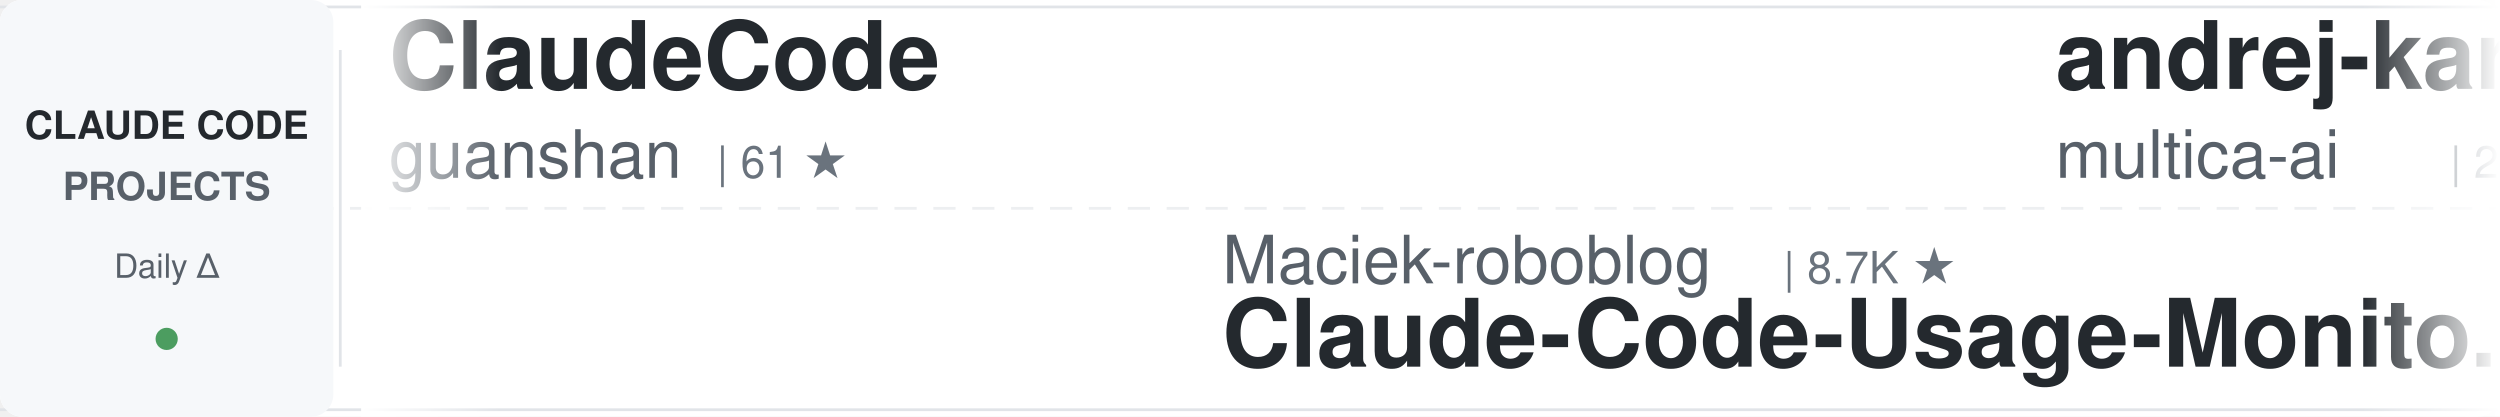
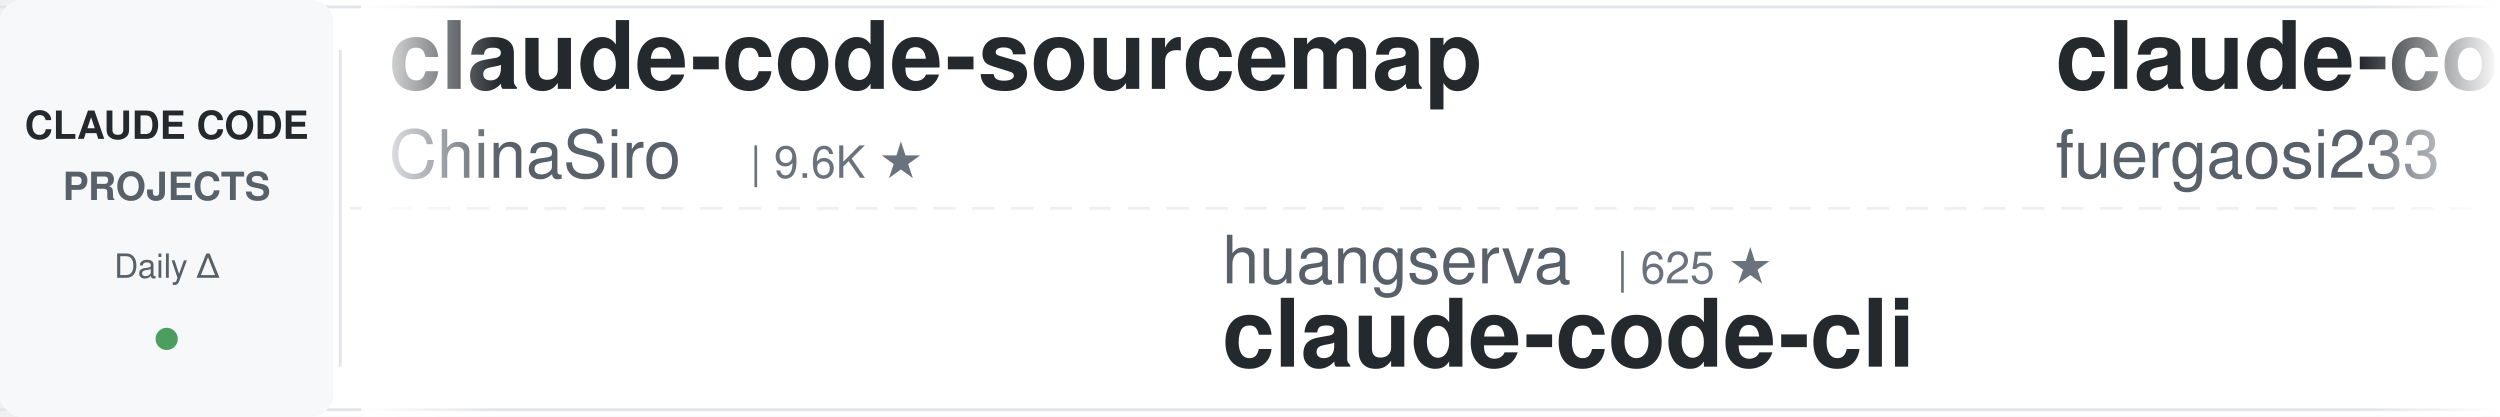
<svg xmlns="http://www.w3.org/2000/svg" width="900" height="150">
  <defs>
    <linearGradient id="awesomeLeftFade" x1="0%" y1="0%" x2="100%" y2="0%">
      <stop offset="0%" style="stop-color:#ffffff;stop-opacity:1" />
      <stop offset="100%" style="stop-color:#ffffff;stop-opacity:0" />
    </linearGradient>
    <linearGradient id="awesomeRightFade" x1="0%" y1="0%" x2="100%" y2="0%">
      <stop offset="0%" style="stop-color:#ffffff;stop-opacity:0" />
      <stop offset="100%" style="stop-color:#ffffff;stop-opacity:1" />
    </linearGradient>
  </defs>
  <rect width="900" height="150" fill="#ffffff" rx="8" />
  <rect x="0" y="2" width="900" height="1" fill="#e1e4e8" />
  <rect x="0" y="147" width="900" height="1" fill="#e1e4e8" />
  <line x1="0" y1="75" x2="900" y2="75" stroke="#e1e4e8" stroke-width="1" stroke-dasharray="8 6" opacity="0.6" />
  <rect x="0" y="0" width="120" height="150" fill="#f6f8fa" rx="8" />
  <text x="60" y="50" font-family="-apple-system, BlinkMacSystemFont, 'Segoe UI', Helvetica, Arial, sans-serif" font-size="14" font-weight="600" fill="#24292e" text-anchor="middle">CLAUDE CODE</text>
  <text x="60" y="72" font-family="-apple-system, BlinkMacSystemFont, 'Segoe UI', Helvetica, Arial, sans-serif" font-size="14" font-weight="600" fill="#586069" text-anchor="middle">PROJECTS</text>
  <text x="60" y="100" font-family="-apple-system, BlinkMacSystemFont, 'Segoe UI', Helvetica, Arial, sans-serif" font-size="12" font-weight="500" fill="#586069" text-anchor="middle">Daily Δ</text>
  <circle cx="60" cy="122" r="4" fill="#22863a" opacity="0.8" />
  <rect x="122" y="18" width="1" height="114" fill="#e1e4e8" />
  <clipPath id="awesomeTickerClip">
    <rect x="130" y="0" width="770" height="150" />
  </clipPath>
  <g clip-path="url(#awesomeTickerClip)">
    <g id="awesomeTickerItems">
      <animateTransform attributeName="transform" attributeType="XML" type="translate" from="0 0" to="-3000 0" dur="54s" repeatCount="indefinite" />
      <g transform="translate(0, 0)">
-         <text x="140" y="32" font-family="-apple-system, BlinkMacSystemFont, 'Segoe UI', Helvetica, Arial, sans-serif" font-size="34" font-weight="600" fill="#24292e">ClaudeCode</text>
-         <text x="140" y="64" font-family="-apple-system, BlinkMacSystemFont, 'Segoe UI', Helvetica, Arial, sans-serif" font-size="24" font-weight="400" fill="#586069">guanshan</text>
-         <text x="258" y="64" font-family="-apple-system, BlinkMacSystemFont, 'Segoe UI', Helvetica, Arial, sans-serif" font-size="16" font-weight="500" fill="#6a737d">| 61 ★</text>
+         <text x="140" y="32" font-family="-apple-system, BlinkMacSystemFont, 'Segoe UI', Helvetica, Arial, sans-serif" font-size="34" font-weight="600" fill="#24292e">claude-code-sourcemap</text>
+         <text x="140" y="64" font-family="-apple-system, BlinkMacSystemFont, 'Segoe UI', Helvetica, Arial, sans-serif" font-size="24" font-weight="400" fill="#586069">ChinaSiro</text>
+         <text x="270" y="64" font-family="-apple-system, BlinkMacSystemFont, 'Segoe UI', Helvetica, Arial, sans-serif" font-size="16" font-weight="500" fill="#6a737d">| 9.6K ★</text>
      </g>
      <g transform="translate(300, 0)">
-         <text x="140" y="102" font-family="-apple-system, BlinkMacSystemFont, 'Segoe UI', Helvetica, Arial, sans-serif" font-size="24" font-weight="400" fill="#586069">Maciek-roboblog</text>
-         <text x="342" y="102" font-family="-apple-system, BlinkMacSystemFont, 'Segoe UI', Helvetica, Arial, sans-serif" font-size="16" font-weight="500" fill="#6a737d">| 8.7K ★</text>
-         <text x="140" y="132" font-family="-apple-system, BlinkMacSystemFont, 'Segoe UI', Helvetica, Arial, sans-serif" font-size="34" font-weight="600" fill="#24292e">Claude-Code-Usage-Monito...</text>
+         <text x="140" y="102" font-family="-apple-system, BlinkMacSystemFont, 'Segoe UI', Helvetica, Arial, sans-serif" font-size="24" font-weight="400" fill="#586069">huangserva</text>
+         <text x="282" y="102" font-family="-apple-system, BlinkMacSystemFont, 'Segoe UI', Helvetica, Arial, sans-serif" font-size="16" font-weight="500" fill="#6a737d">| 625 ★</text>
+         <text x="140" y="132" font-family="-apple-system, BlinkMacSystemFont, 'Segoe UI', Helvetica, Arial, sans-serif" font-size="34" font-weight="600" fill="#24292e">claude-code-cli</text>
      </g>
      <g transform="translate(600, 0)">
-         <text x="140" y="32" font-family="-apple-system, BlinkMacSystemFont, 'Segoe UI', Helvetica, Arial, sans-serif" font-size="34" font-weight="600" fill="#24292e">andrej-karpathy-skills</text>
-         <text x="140" y="64" font-family="-apple-system, BlinkMacSystemFont, 'Segoe UI', Helvetica, Arial, sans-serif" font-size="24" font-weight="400" fill="#586069">multica-ai</text>
-         <text x="282" y="64" font-family="-apple-system, BlinkMacSystemFont, 'Segoe UI', Helvetica, Arial, sans-serif" font-size="16" font-weight="500" fill="#6a737d">| 206.8K ★</text>
-         <text x="377" y="64" font-family="-apple-system, BlinkMacSystemFont, 'Segoe UI', Helvetica, Arial, sans-serif" font-size="16" font-weight="500" fill="#22863a"> +99</text>
+         <text x="140" y="32" font-family="-apple-system, BlinkMacSystemFont, 'Segoe UI', Helvetica, Arial, sans-serif" font-size="34" font-weight="600" fill="#24292e">claude-code-proxy</text>
+         <text x="140" y="64" font-family="-apple-system, BlinkMacSystemFont, 'Segoe UI', Helvetica, Arial, sans-serif" font-size="24" font-weight="400" fill="#586069">fuergaosi233</text>
+         <text x="306" y="64" font-family="-apple-system, BlinkMacSystemFont, 'Segoe UI', Helvetica, Arial, sans-serif" font-size="16" font-weight="500" fill="#6a737d">| 2.8K ★</text>
      </g>
      <g transform="translate(900, 0)">
-         <text x="140" y="102" font-family="-apple-system, BlinkMacSystemFont, 'Segoe UI', Helvetica, Arial, sans-serif" font-size="24" font-weight="400" fill="#586069">https-deeplearning-ai</text>
-         <text x="414" y="102" font-family="-apple-system, BlinkMacSystemFont, 'Segoe UI', Helvetica, Arial, sans-serif" font-size="16" font-weight="500" fill="#6a737d">| 544 ★</text>
-         <text x="140" y="132" font-family="-apple-system, BlinkMacSystemFont, 'Segoe UI', Helvetica, Arial, sans-serif" font-size="34" font-weight="600" fill="#24292e">sc-claude-code-files</text>
+         <text x="140" y="102" font-family="-apple-system, BlinkMacSystemFont, 'Segoe UI', Helvetica, Arial, sans-serif" font-size="24" font-weight="400" fill="#586069">xu-xiang</text>
+         <text x="258" y="102" font-family="-apple-system, BlinkMacSystemFont, 'Segoe UI', Helvetica, Arial, sans-serif" font-size="16" font-weight="500" fill="#6a737d">| 1.9K ★</text>
+         <text x="140" y="132" font-family="-apple-system, BlinkMacSystemFont, 'Segoe UI', Helvetica, Arial, sans-serif" font-size="34" font-weight="600" fill="#24292e">everything-claude-code-z...</text>
      </g>
      <g transform="translate(1200, 0)">
-         <text x="140" y="32" font-family="-apple-system, BlinkMacSystemFont, 'Segoe UI', Helvetica, Arial, sans-serif" font-size="34" font-weight="600" fill="#24292e">claude-code-source-code</text>
-         <text x="140" y="64" font-family="-apple-system, BlinkMacSystemFont, 'Segoe UI', Helvetica, Arial, sans-serif" font-size="24" font-weight="400" fill="#586069">777genius</text>
-         <text x="270" y="64" font-family="-apple-system, BlinkMacSystemFont, 'Segoe UI', Helvetica, Arial, sans-serif" font-size="16" font-weight="500" fill="#6a737d">| 927 ★</text>
+         <text x="140" y="32" font-family="-apple-system, BlinkMacSystemFont, 'Segoe UI', Helvetica, Arial, sans-serif" font-size="34" font-weight="600" fill="#24292e">claude-code-workflows</text>
+         <text x="140" y="64" font-family="-apple-system, BlinkMacSystemFont, 'Segoe UI', Helvetica, Arial, sans-serif" font-size="24" font-weight="400" fill="#586069">OneRedOak</text>
+         <text x="270" y="64" font-family="-apple-system, BlinkMacSystemFont, 'Segoe UI', Helvetica, Arial, sans-serif" font-size="16" font-weight="500" fill="#6a737d">| 3.9K ★</text>
      </g>
      <g transform="translate(1500, 0)">
-         <text x="140" y="102" font-family="-apple-system, BlinkMacSystemFont, 'Segoe UI', Helvetica, Arial, sans-serif" font-size="24" font-weight="400" fill="#586069">AICoderTudou</text>
-         <text x="306" y="102" font-family="-apple-system, BlinkMacSystemFont, 'Segoe UI', Helvetica, Arial, sans-serif" font-size="16" font-weight="500" fill="#6a737d">| 496 ★</text>
-         <text x="140" y="132" font-family="-apple-system, BlinkMacSystemFont, 'Segoe UI', Helvetica, Arial, sans-serif" font-size="34" font-weight="600" fill="#24292e">claude-code-tudou</text>
+         <text x="140" y="102" font-family="-apple-system, BlinkMacSystemFont, 'Segoe UI', Helvetica, Arial, sans-serif" font-size="24" font-weight="400" fill="#586069">Njengah</text>
+         <text x="246" y="102" font-family="-apple-system, BlinkMacSystemFont, 'Segoe UI', Helvetica, Arial, sans-serif" font-size="16" font-weight="500" fill="#6a737d">| 1.9K ★</text>
+         <text x="140" y="132" font-family="-apple-system, BlinkMacSystemFont, 'Segoe UI', Helvetica, Arial, sans-serif" font-size="34" font-weight="600" fill="#24292e">claude-code-cheat-sheet</text>
      </g>
      <g transform="translate(1800, 0)">
-         <text x="140" y="32" font-family="-apple-system, BlinkMacSystemFont, 'Segoe UI', Helvetica, Arial, sans-serif" font-size="34" font-weight="600" fill="#24292e">Claude-Code</text>
-         <text x="140" y="64" font-family="-apple-system, BlinkMacSystemFont, 'Segoe UI', Helvetica, Arial, sans-serif" font-size="24" font-weight="400" fill="#586069">KPR111</text>
-         <text x="234" y="64" font-family="-apple-system, BlinkMacSystemFont, 'Segoe UI', Helvetica, Arial, sans-serif" font-size="16" font-weight="500" fill="#6a737d">| 18 ★</text>
+         <text x="140" y="32" font-family="-apple-system, BlinkMacSystemFont, 'Segoe UI', Helvetica, Arial, sans-serif" font-size="34" font-weight="600" fill="#24292e">claude-code-source</text>
+         <text x="140" y="64" font-family="-apple-system, BlinkMacSystemFont, 'Segoe UI', Helvetica, Arial, sans-serif" font-size="24" font-weight="400" fill="#586069">JrCx7scC</text>
+         <text x="258" y="64" font-family="-apple-system, BlinkMacSystemFont, 'Segoe UI', Helvetica, Arial, sans-serif" font-size="16" font-weight="500" fill="#6a737d">| 375 ★</text>
      </g>
      <g transform="translate(2100, 0)">
-         <text x="140" y="102" font-family="-apple-system, BlinkMacSystemFont, 'Segoe UI', Helvetica, Arial, sans-serif" font-size="24" font-weight="400" fill="#586069">huangserva</text>
-         <text x="282" y="102" font-family="-apple-system, BlinkMacSystemFont, 'Segoe UI', Helvetica, Arial, sans-serif" font-size="16" font-weight="500" fill="#6a737d">| 625 ★</text>
-         <text x="350" y="102" font-family="-apple-system, BlinkMacSystemFont, 'Segoe UI', Helvetica, Arial, sans-serif" font-size="16" font-weight="500" fill="#22863a"> +1</text>
-         <text x="140" y="132" font-family="-apple-system, BlinkMacSystemFont, 'Segoe UI', Helvetica, Arial, sans-serif" font-size="34" font-weight="600" fill="#24292e">claude-code-cli</text>
-       </g>
-       <g transform="translate(2400, 0)">
-         <text x="140" y="32" font-family="-apple-system, BlinkMacSystemFont, 'Segoe UI', Helvetica, Arial, sans-serif" font-size="34" font-weight="600" fill="#24292e">claude-code-local</text>
-         <text x="140" y="64" font-family="-apple-system, BlinkMacSystemFont, 'Segoe UI', Helvetica, Arial, sans-serif" font-size="24" font-weight="400" fill="#586069">nicedreamzapp</text>
-         <text x="318" y="64" font-family="-apple-system, BlinkMacSystemFont, 'Segoe UI', Helvetica, Arial, sans-serif" font-size="16" font-weight="500" fill="#6a737d">| 3.2K ★</text>
-         <text x="395" y="64" font-family="-apple-system, BlinkMacSystemFont, 'Segoe UI', Helvetica, Arial, sans-serif" font-size="16" font-weight="500" fill="#22863a"> +2</text>
-       </g>
-       <g transform="translate(2700, 0)">
        <text x="140" y="102" font-family="-apple-system, BlinkMacSystemFont, 'Segoe UI', Helvetica, Arial, sans-serif" font-size="24" font-weight="400" fill="#586069">luyao618</text>
        <text x="258" y="102" font-family="-apple-system, BlinkMacSystemFont, 'Segoe UI', Helvetica, Arial, sans-serif" font-size="16" font-weight="500" fill="#6a737d">| 1.7K ★</text>
        <text x="140" y="132" font-family="-apple-system, BlinkMacSystemFont, 'Segoe UI', Helvetica, Arial, sans-serif" font-size="34" font-weight="600" fill="#24292e">Claude-Code-Source-Study</text>
      </g>
+       <g transform="translate(2400, 0)">
+         <text x="140" y="32" font-family="-apple-system, BlinkMacSystemFont, 'Segoe UI', Helvetica, Arial, sans-serif" font-size="34" font-weight="600" fill="#24292e">claude-code-infrastructu...</text>
+         <text x="140" y="64" font-family="-apple-system, BlinkMacSystemFont, 'Segoe UI', Helvetica, Arial, sans-serif" font-size="24" font-weight="400" fill="#586069">diet103</text>
+         <text x="246" y="64" font-family="-apple-system, BlinkMacSystemFont, 'Segoe UI', Helvetica, Arial, sans-serif" font-size="16" font-weight="500" fill="#6a737d">| 10.0K ★</text>
+       </g>
+       <g transform="translate(2700, 0)">
+         <text x="140" y="102" font-family="-apple-system, BlinkMacSystemFont, 'Segoe UI', Helvetica, Arial, sans-serif" font-size="24" font-weight="400" fill="#586069">sugyan</text>
+         <text x="234" y="102" font-family="-apple-system, BlinkMacSystemFont, 'Segoe UI', Helvetica, Arial, sans-serif" font-size="16" font-weight="500" fill="#6a737d">| 1.1K ★</text>
+         <text x="140" y="132" font-family="-apple-system, BlinkMacSystemFont, 'Segoe UI', Helvetica, Arial, sans-serif" font-size="34" font-weight="600" fill="#24292e">claude-code-webui</text>
+       </g>
      <g transform="translate(3000, 0)">
-         <text x="140" y="32" font-family="-apple-system, BlinkMacSystemFont, 'Segoe UI', Helvetica, Arial, sans-serif" font-size="34" font-weight="600" fill="#24292e">ClaudeCode</text>
-         <text x="140" y="64" font-family="-apple-system, BlinkMacSystemFont, 'Segoe UI', Helvetica, Arial, sans-serif" font-size="24" font-weight="400" fill="#586069">guanshan</text>
-         <text x="258" y="64" font-family="-apple-system, BlinkMacSystemFont, 'Segoe UI', Helvetica, Arial, sans-serif" font-size="16" font-weight="500" fill="#6a737d">| 61 ★</text>
+         <text x="140" y="32" font-family="-apple-system, BlinkMacSystemFont, 'Segoe UI', Helvetica, Arial, sans-serif" font-size="34" font-weight="600" fill="#24292e">claude-code-sourcemap</text>
+         <text x="140" y="64" font-family="-apple-system, BlinkMacSystemFont, 'Segoe UI', Helvetica, Arial, sans-serif" font-size="24" font-weight="400" fill="#586069">ChinaSiro</text>
+         <text x="270" y="64" font-family="-apple-system, BlinkMacSystemFont, 'Segoe UI', Helvetica, Arial, sans-serif" font-size="16" font-weight="500" fill="#6a737d">| 9.6K ★</text>
      </g>
      <g transform="translate(3300, 0)">
-         <text x="140" y="102" font-family="-apple-system, BlinkMacSystemFont, 'Segoe UI', Helvetica, Arial, sans-serif" font-size="24" font-weight="400" fill="#586069">Maciek-roboblog</text>
-         <text x="342" y="102" font-family="-apple-system, BlinkMacSystemFont, 'Segoe UI', Helvetica, Arial, sans-serif" font-size="16" font-weight="500" fill="#6a737d">| 8.7K ★</text>
-         <text x="140" y="132" font-family="-apple-system, BlinkMacSystemFont, 'Segoe UI', Helvetica, Arial, sans-serif" font-size="34" font-weight="600" fill="#24292e">Claude-Code-Usage-Monito...</text>
+         <text x="140" y="102" font-family="-apple-system, BlinkMacSystemFont, 'Segoe UI', Helvetica, Arial, sans-serif" font-size="24" font-weight="400" fill="#586069">huangserva</text>
+         <text x="282" y="102" font-family="-apple-system, BlinkMacSystemFont, 'Segoe UI', Helvetica, Arial, sans-serif" font-size="16" font-weight="500" fill="#6a737d">| 625 ★</text>
+         <text x="140" y="132" font-family="-apple-system, BlinkMacSystemFont, 'Segoe UI', Helvetica, Arial, sans-serif" font-size="34" font-weight="600" fill="#24292e">claude-code-cli</text>
      </g>
      <g transform="translate(3600, 0)">
-         <text x="140" y="32" font-family="-apple-system, BlinkMacSystemFont, 'Segoe UI', Helvetica, Arial, sans-serif" font-size="34" font-weight="600" fill="#24292e">andrej-karpathy-skills</text>
-         <text x="140" y="64" font-family="-apple-system, BlinkMacSystemFont, 'Segoe UI', Helvetica, Arial, sans-serif" font-size="24" font-weight="400" fill="#586069">multica-ai</text>
-         <text x="282" y="64" font-family="-apple-system, BlinkMacSystemFont, 'Segoe UI', Helvetica, Arial, sans-serif" font-size="16" font-weight="500" fill="#6a737d">| 206.8K ★</text>
-         <text x="377" y="64" font-family="-apple-system, BlinkMacSystemFont, 'Segoe UI', Helvetica, Arial, sans-serif" font-size="16" font-weight="500" fill="#22863a"> +99</text>
+         <text x="140" y="32" font-family="-apple-system, BlinkMacSystemFont, 'Segoe UI', Helvetica, Arial, sans-serif" font-size="34" font-weight="600" fill="#24292e">claude-code-proxy</text>
+         <text x="140" y="64" font-family="-apple-system, BlinkMacSystemFont, 'Segoe UI', Helvetica, Arial, sans-serif" font-size="24" font-weight="400" fill="#586069">fuergaosi233</text>
+         <text x="306" y="64" font-family="-apple-system, BlinkMacSystemFont, 'Segoe UI', Helvetica, Arial, sans-serif" font-size="16" font-weight="500" fill="#6a737d">| 2.8K ★</text>
      </g>
      <g transform="translate(3900, 0)">
-         <text x="140" y="102" font-family="-apple-system, BlinkMacSystemFont, 'Segoe UI', Helvetica, Arial, sans-serif" font-size="24" font-weight="400" fill="#586069">https-deeplearning-ai</text>
-         <text x="414" y="102" font-family="-apple-system, BlinkMacSystemFont, 'Segoe UI', Helvetica, Arial, sans-serif" font-size="16" font-weight="500" fill="#6a737d">| 544 ★</text>
-         <text x="140" y="132" font-family="-apple-system, BlinkMacSystemFont, 'Segoe UI', Helvetica, Arial, sans-serif" font-size="34" font-weight="600" fill="#24292e">sc-claude-code-files</text>
+         <text x="140" y="102" font-family="-apple-system, BlinkMacSystemFont, 'Segoe UI', Helvetica, Arial, sans-serif" font-size="24" font-weight="400" fill="#586069">xu-xiang</text>
+         <text x="258" y="102" font-family="-apple-system, BlinkMacSystemFont, 'Segoe UI', Helvetica, Arial, sans-serif" font-size="16" font-weight="500" fill="#6a737d">| 1.9K ★</text>
+         <text x="140" y="132" font-family="-apple-system, BlinkMacSystemFont, 'Segoe UI', Helvetica, Arial, sans-serif" font-size="34" font-weight="600" fill="#24292e">everything-claude-code-z...</text>
      </g>
    </g>
  </g>
  <rect x="130" y="0" width="50" height="150" fill="url(#awesomeLeftFade)" />
  <rect x="850" y="0" width="50" height="150" fill="url(#awesomeRightFade)" />
</svg>
